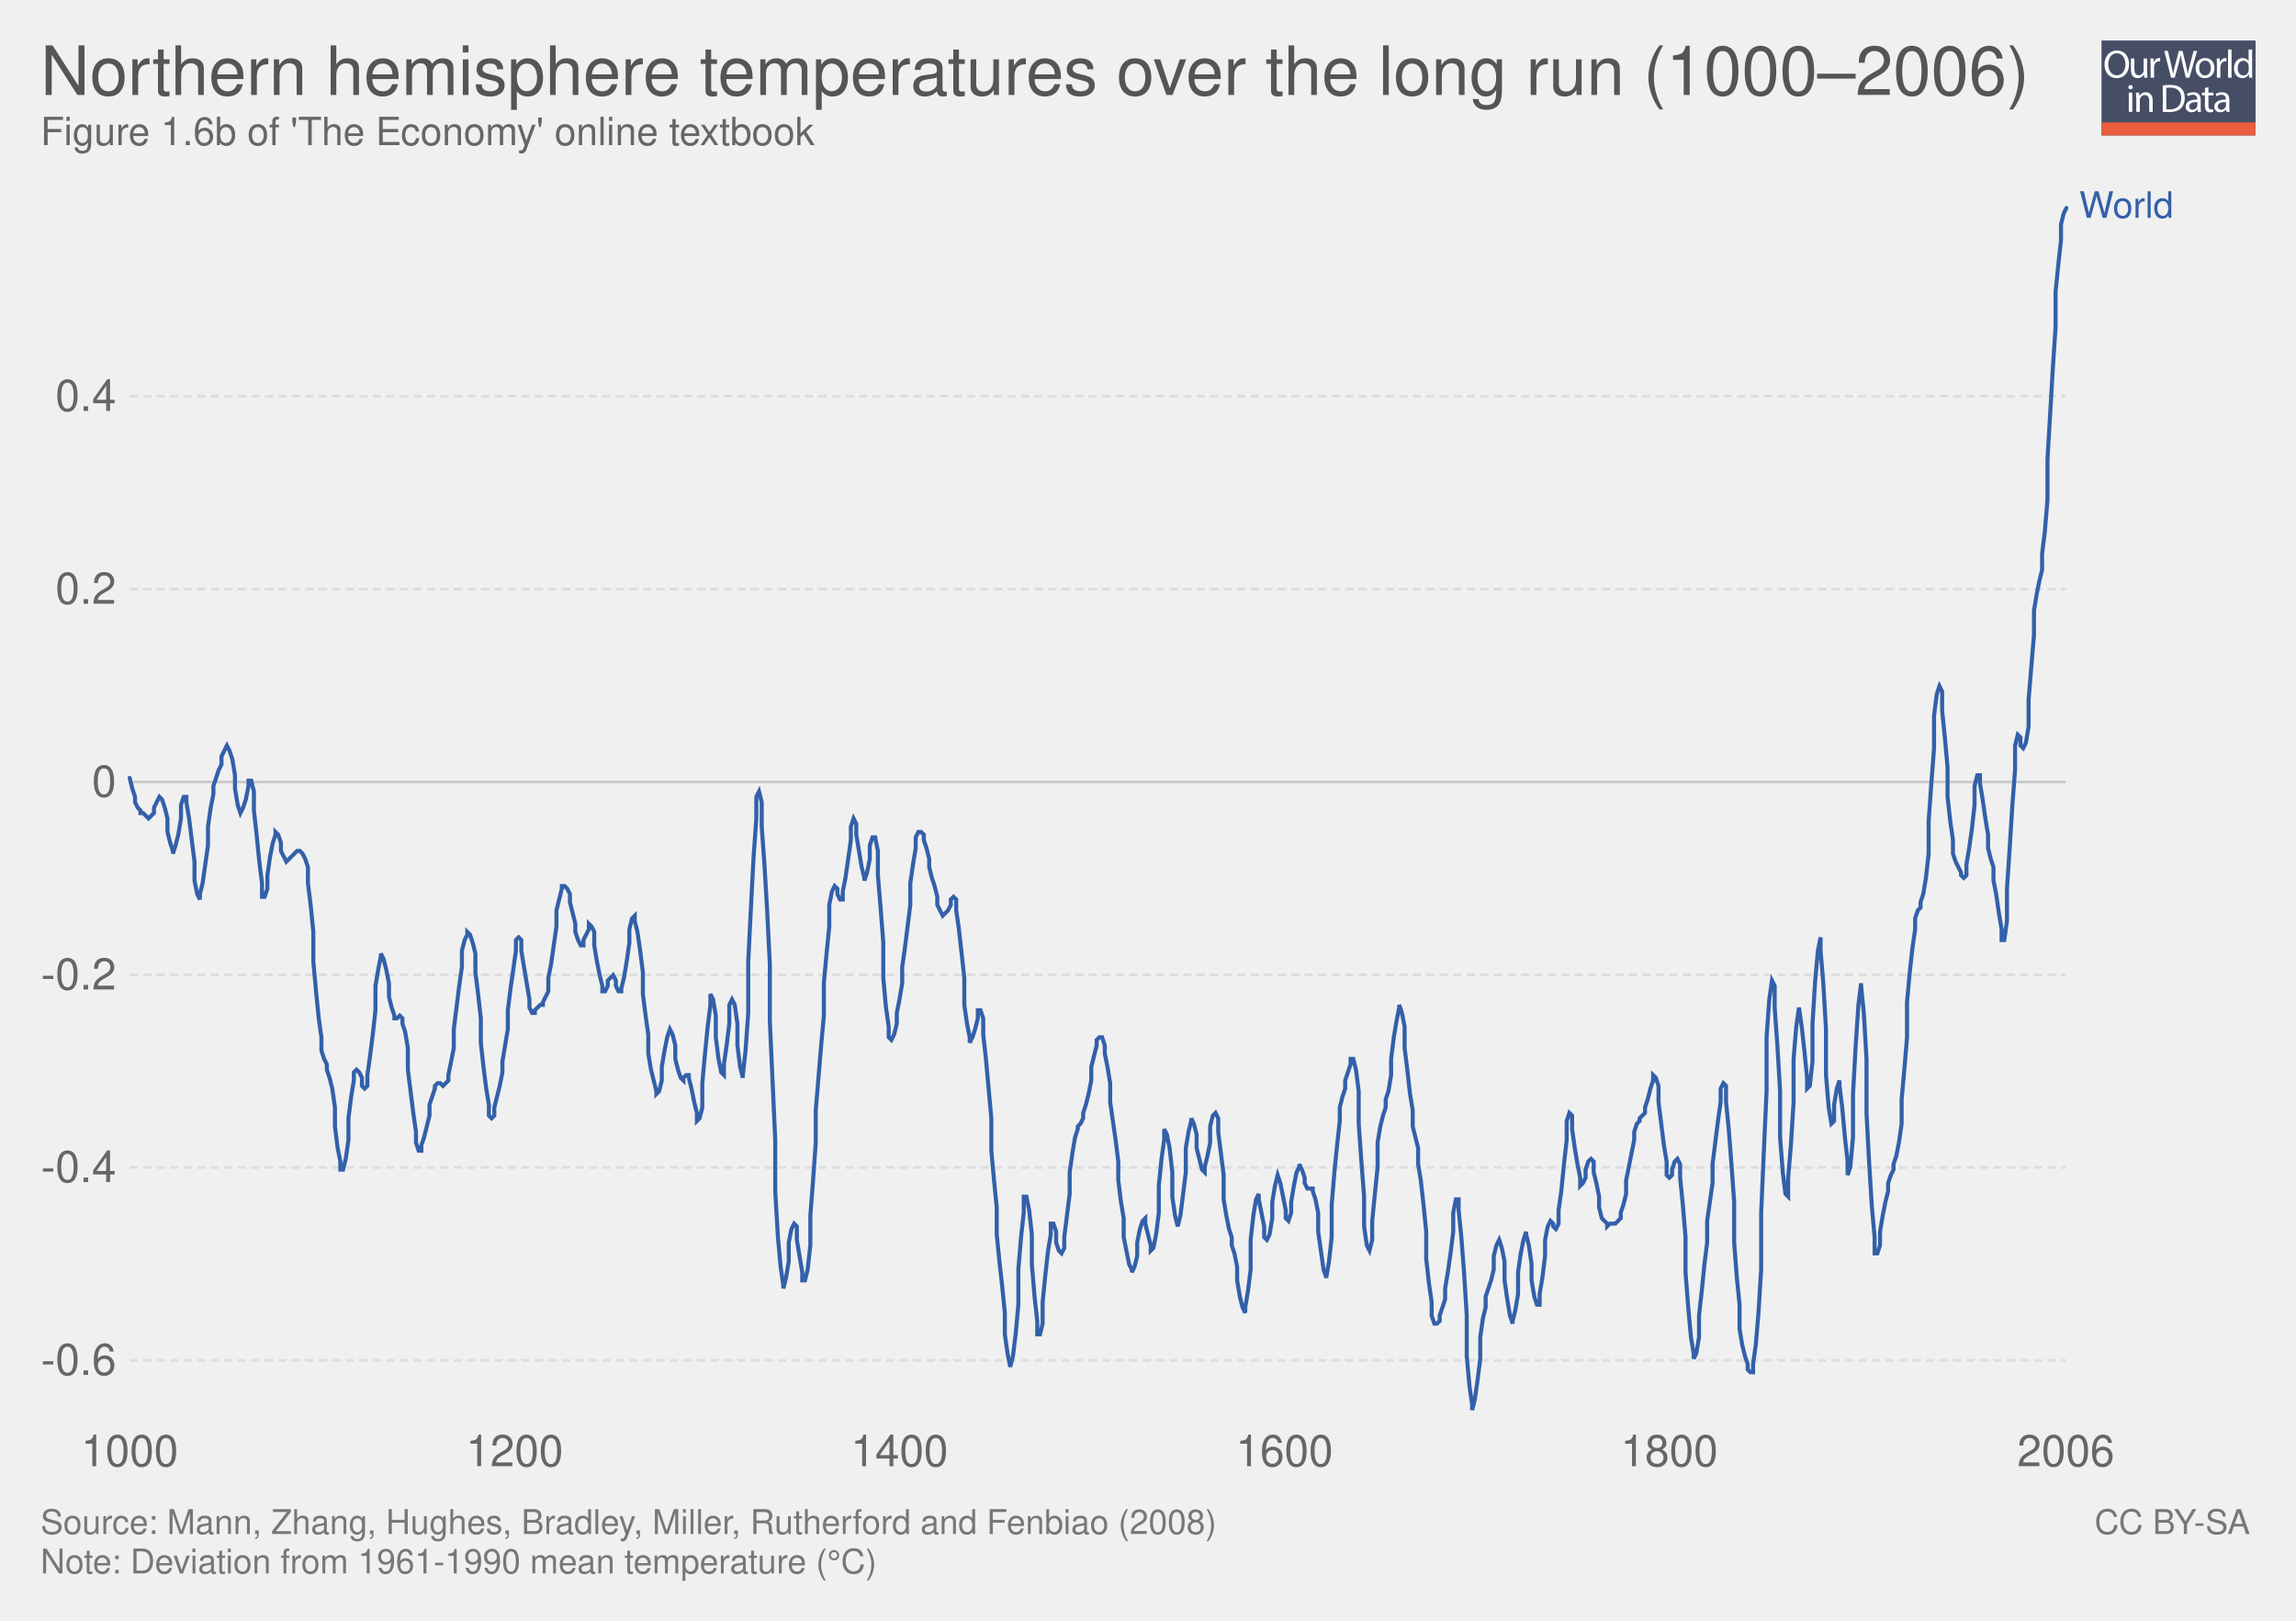
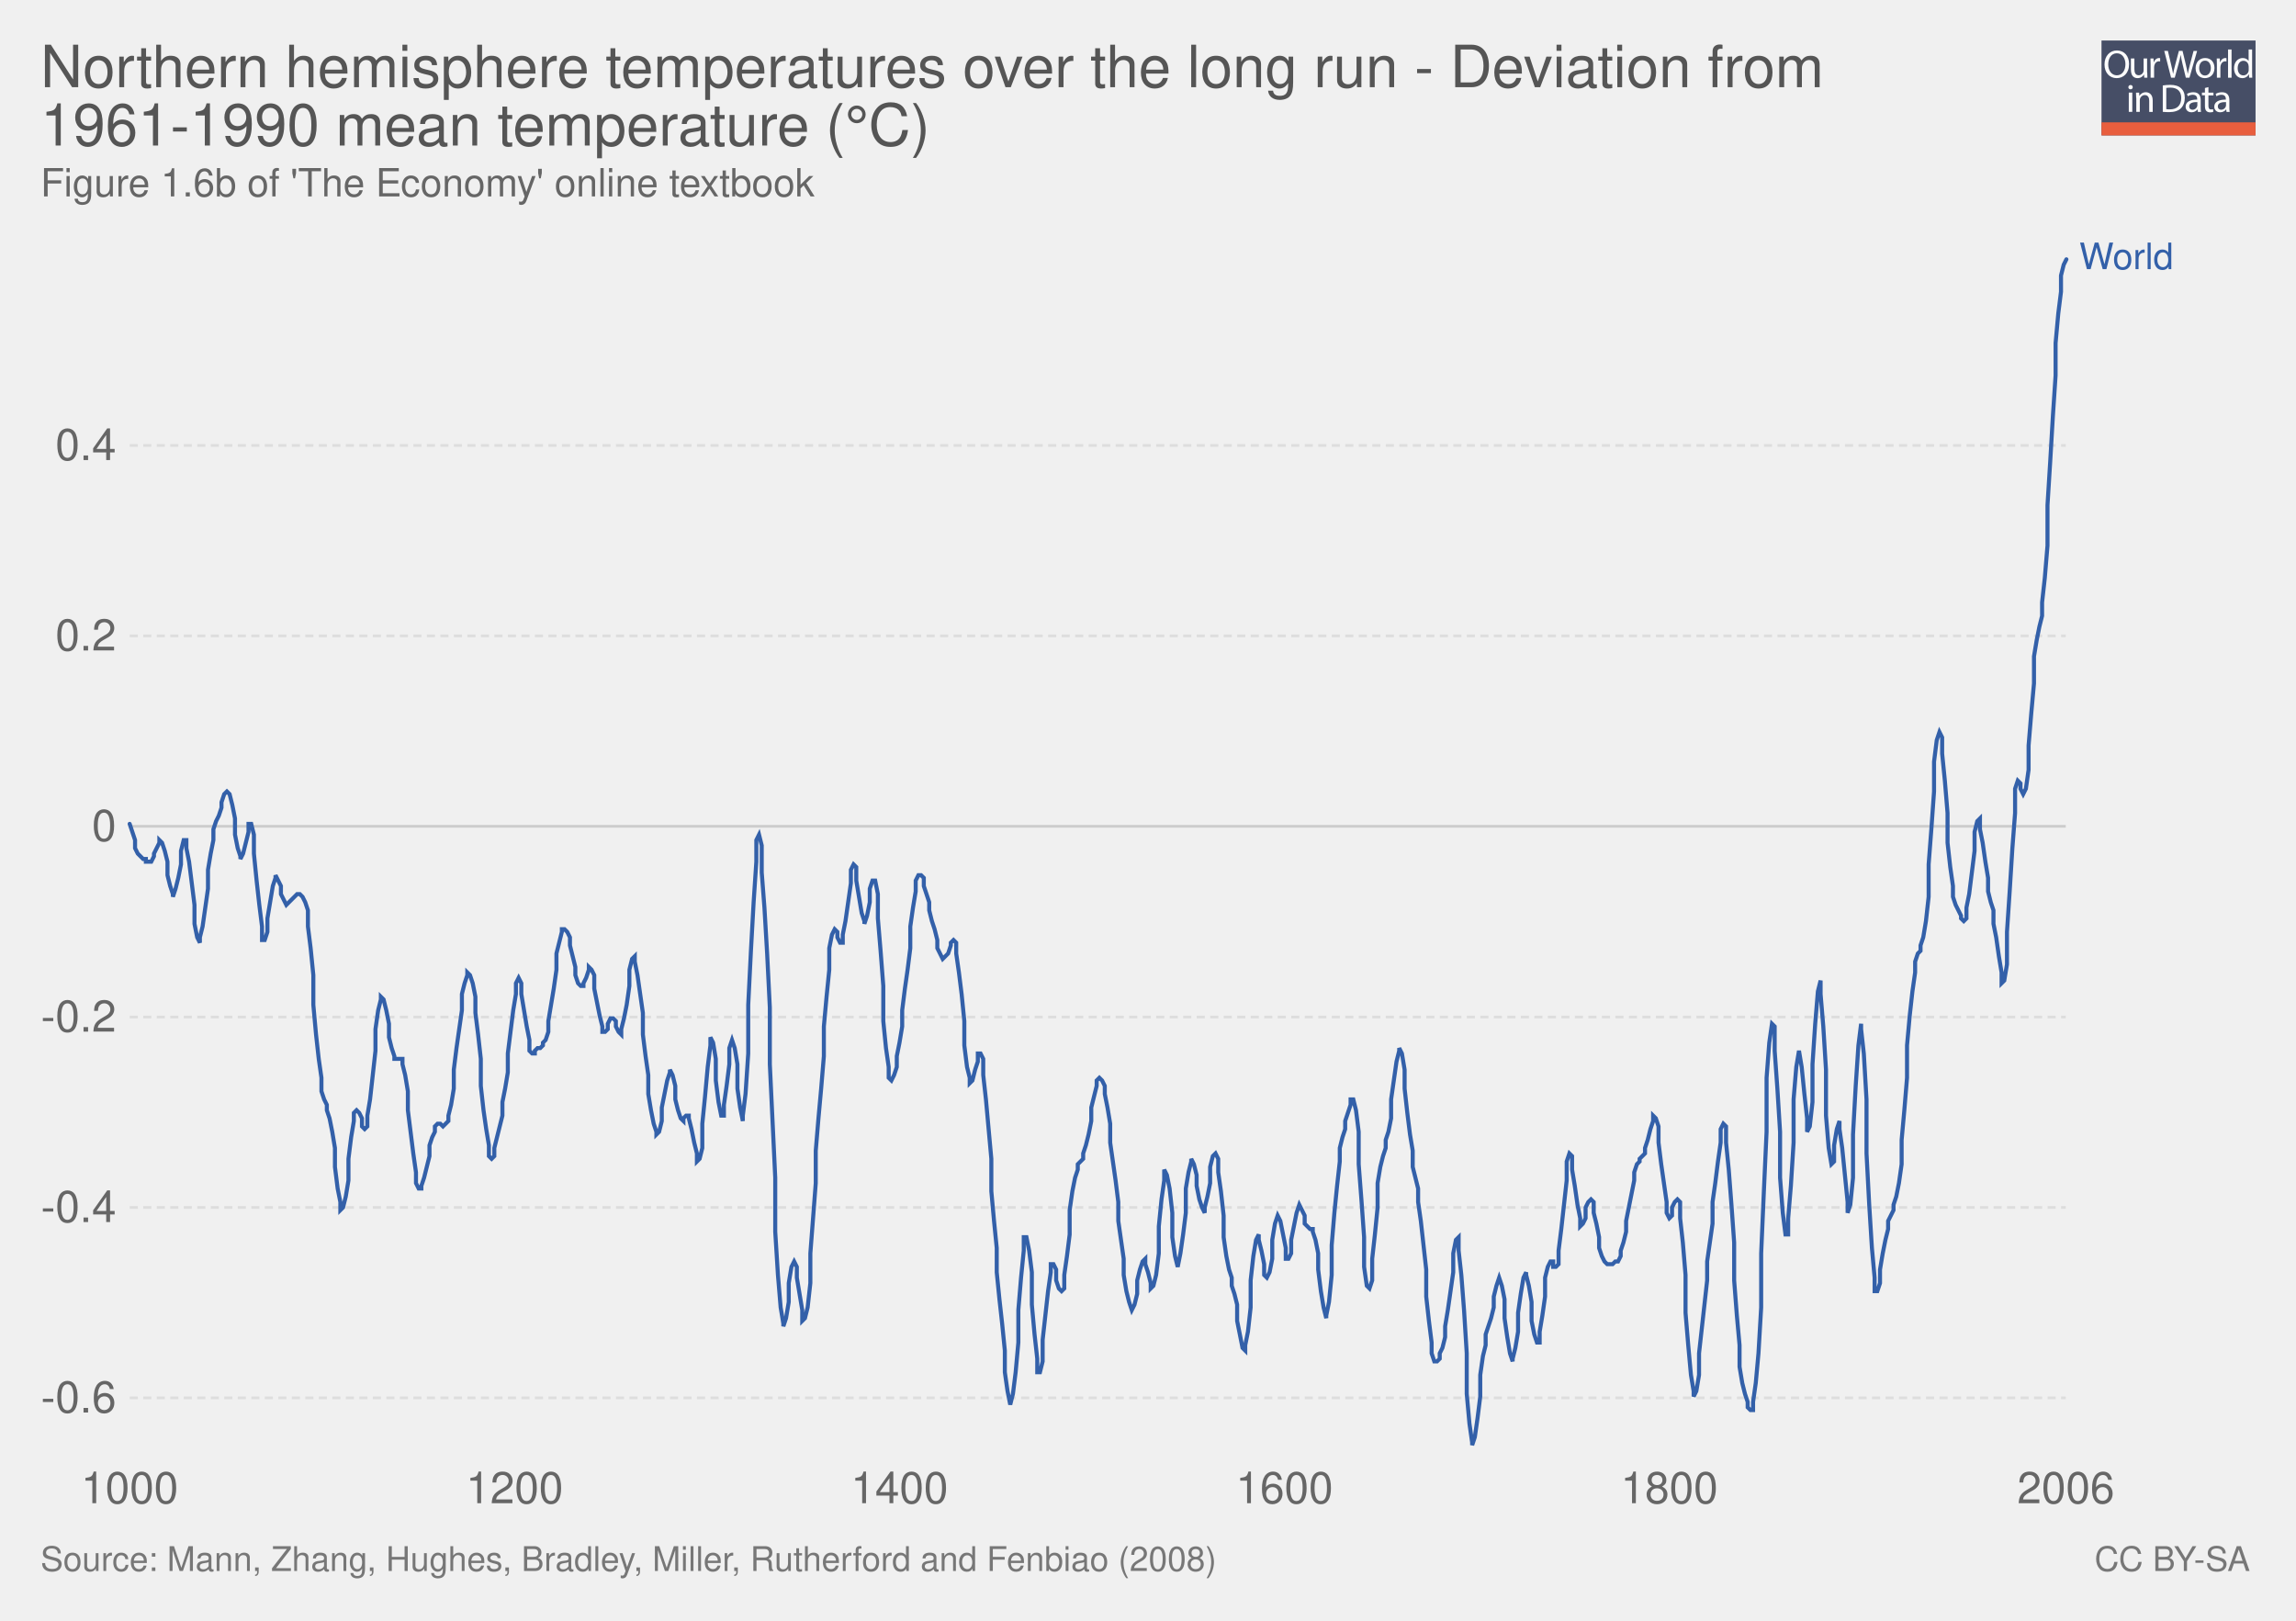
<svg xmlns="http://www.w3.org/2000/svg" xmlns:xlink="http://www.w3.org/1999/xlink" version="1.1" style="font-family: 'Helvetica Neue', Helvetica, Arial, sans-serif; font-size: 18px; background-color: white; text-rendering: optimizeLegibility; -webkit-font-smoothing: antialiased;" width="850" height="600">
  <g class="ChartTab">
    <g class="HeaderView">
      <g opacity="0.8" transform="translate(778, 15) scale(0.27)">
        <a xlink:href="https://ourworldindata.org" target="_blank">
          <g>
            <rect x="0" y="0" fill="#1B2543" width="211.2" height="130.1" />
            <rect x="0" y="112.2" fill="#E63912" width="211.2" height="17.9" />
            <g>
              <rect x="1.2" y="12.3" fill="none" width="210.2" height="99.2" />
              <path fill="#FFFFFF" d="M37.8,32.2c0,12.7-7.7,19.4-17.1,19.4c-9.7,0-16.6-7.5-16.6-18.7c0-11.7,7.3-19.3,17.1-19.3 C31.3,13.7,37.8,21.3,37.8,32.2z M9.2,32.8c0,7.9,4.3,14.9,11.8,14.9c7.5,0,11.8-6.9,11.8-15.3c0-7.3-3.8-14.9-11.8-14.9 C13.1,17.5,9.2,24.8,9.2,32.8z" />
              <path fill="#FFFFFF" d="M62.7,43.8c0,2.7,0.1,5.1,0.2,7.2h-4.3l-0.3-4.3h-0.1c-1.3,2.1-4,4.9-8.8,4.9c-4.2,0-9.1-2.3-9.1-11.6 V24.6h4.8v14.6c0,5,1.5,8.4,5.9,8.4c3.2,0,5.5-2.2,6.3-4.4c0.3-0.7,0.4-1.6,0.4-2.5V24.6h4.8V43.8z" />
              <path fill="#FFFFFF" d="M67.3,32.8c0-3.1-0.1-5.8-0.2-8.2h4.2l0.2,5.2h0.2c1.2-3.5,4.1-5.8,7.3-5.8c0.5,0,0.9,0.1,1.4,0.2v4.5 c-0.5-0.1-1-0.2-1.6-0.2c-3.4,0-5.8,2.6-6.5,6.2c-0.1,0.7-0.2,1.4-0.2,2.2V51h-4.8V32.8z" />
              <path fill="#FFFFFF" d="M95.4,51l-9.4-36.8h5l4.4,18.6c1.1,4.6,2.1,9.2,2.7,12.7h0.1c0.6-3.7,1.8-8,3-12.8l4.9-18.5h5l4.5,18.7 c1,4.4,2,8.7,2.6,12.6h0.1c0.8-4,1.8-8.1,3-12.7l4.9-18.5h4.9L120.6,51h-5L111,31.9c-1.1-4.7-1.9-8.3-2.4-12h-0.1 c-0.7,3.7-1.5,7.3-2.8,12L100.4,51H95.4z" />
              <path fill="#FFFFFF" d="M154.9,37.6c0,9.8-6.8,14-13.2,14c-7.2,0-12.7-5.2-12.7-13.6c0-8.8,5.8-14,13.1-14 C149.8,24,154.9,29.5,154.9,37.6z M133.9,37.9c0,5.8,3.3,10.1,8,10.1c4.6,0,8-4.3,8-10.3c0-4.5-2.2-10.1-7.9-10.1 C136.3,27.6,133.9,32.8,133.9,37.9z" />
              <path fill="#FFFFFF" d="M158.2,32.8c0-3.1-0.1-5.8-0.2-8.2h4.2l0.2,5.2h0.2c1.2-3.5,4.1-5.8,7.3-5.8c0.5,0,0.9,0.1,1.4,0.2v4.5 c-0.5-0.1-1-0.2-1.6-0.2c-3.4,0-5.8,2.6-6.5,6.2c-0.1,0.7-0.2,1.4-0.2,2.2V51h-4.8V32.8z" />
              <path fill="#FFFFFF" d="M173.5,12.3h4.8V51h-4.8V12.3z" />
              <path fill="#FFFFFF" d="M206.5,12.3v31.9c0,2.3,0.1,5,0.2,6.8h-4.3l-0.2-4.6H202c-1.5,2.9-4.7,5.2-9,5.2 c-6.4,0-11.3-5.4-11.3-13.4c-0.1-8.8,5.4-14.2,11.9-14.2c4,0,6.8,1.9,8,4h0.1V12.3H206.5z M201.7,35.4c0-0.6-0.1-1.4-0.2-2 c-0.7-3.1-3.3-5.6-6.9-5.6c-5,0-7.9,4.4-7.9,10.2c0,5.3,2.6,9.8,7.8,9.8c3.2,0,6.2-2.1,7.1-5.7c0.2-0.7,0.2-1.3,0.2-2.1V35.4z" />
              <path fill="#FFFFFF" d="M42.8,64c0.1,1.6-1.1,2.9-3.1,2.9c-1.7,0-2.9-1.3-2.9-2.9c0-1.7,1.3-3,3-3C41.7,61,42.8,62.3,42.8,64z M37.4,97.8V71.4h4.8v26.4H37.4z" />
              <path fill="#FFFFFF" d="M47.5,78.6c0-2.7-0.1-5-0.2-7.1h4.3l0.3,4.4h0.1c1.3-2.5,4.4-5,8.8-5c3.7,0,9.4,2.2,9.4,11.2v15.8h-4.8 V82.6c0-4.3-1.6-7.8-6.1-7.8c-3.2,0-5.6,2.2-6.5,4.9c-0.2,0.6-0.3,1.4-0.3,2.2v15.9h-4.8V78.6z" />
              <path fill="#FFFFFF" d="M84,61.6c2.9-0.4,6.3-0.8,10.1-0.8c6.8,0,11.7,1.6,14.9,4.6c3.3,3,5.2,7.3,5.2,13.2c0,6-1.9,10.9-5.3,14.3 c-3.4,3.4-9.1,5.3-16.3,5.3c-3.4,0-6.2-0.2-8.6-0.4V61.6z M88.8,94.1c1.2,0.2,3,0.3,4.8,0.3c10.2,0,15.7-5.7,15.7-15.6 c0.1-8.7-4.9-14.2-14.9-14.2c-2.5,0-4.3,0.2-5.6,0.5V94.1z" />
              <path fill="#FFFFFF" d="M132.1,97.8l-0.4-3.3h-0.2c-1.5,2.1-4.3,3.9-8.1,3.9c-5.4,0-8.1-3.8-8.1-7.6c0-6.4,5.7-9.9,15.9-9.8v-0.5 c0-2.2-0.6-6.1-6-6.1c-2.5,0-5,0.8-6.9,2l-1.1-3.2c2.2-1.4,5.4-2.3,8.7-2.3c8.1,0,10.1,5.5,10.1,10.8v9.9c0,2.3,0.1,4.5,0.4,6.3 H132.1z M131.4,84.4c-5.3-0.1-11.2,0.8-11.2,5.9c0,3.1,2.1,4.6,4.5,4.6c3.4,0,5.6-2.2,6.4-4.4c0.2-0.5,0.3-1,0.3-1.5V84.4z" />
              <path fill="#FFFFFF" d="M146.6,63.9v7.6h6.9v3.7h-6.9v14.2c0,3.3,0.9,5.1,3.6,5.1c1.3,0,2.2-0.2,2.8-0.3l0.2,3.6 c-0.9,0.4-2.4,0.7-4.3,0.7c-2.2,0-4-0.7-5.2-2c-1.4-1.4-1.9-3.8-1.9-6.9V75.1h-4.1v-3.7h4.1v-6.3L146.6,63.9z" />
              <path fill="#FFFFFF" d="M171.4,97.8l-0.4-3.3h-0.2c-1.5,2.1-4.3,3.9-8.1,3.9c-5.4,0-8.1-3.8-8.1-7.6c0-6.4,5.7-9.9,15.9-9.8v-0.5 c0-2.2-0.6-6.1-6-6.1c-2.5,0-5,0.8-6.9,2l-1.1-3.2c2.2-1.4,5.4-2.3,8.7-2.3c8.1,0,10.1,5.5,10.1,10.8v9.9c0,2.3,0.1,4.5,0.4,6.3 H171.4z M170.7,84.4c-5.3-0.1-11.2,0.8-11.2,5.9c0,3.1,2.1,4.6,4.5,4.6c3.4,0,5.6-2.2,6.4-4.4c0.2-0.5,0.3-1,0.3-1.5V84.4z" />
            </g>
          </g>
        </a>
      </g>
      <a href="https://ourworldindata.org/grapher/northern-hemisphere-temperatures-over-the-long-run-10002006" target="_blank">
-         <text font-size="25.20" x="15.0" y="35.2" fill="#555">
-           <tspan x="15" y="35.16">Northern hemisphere temperatures over the long run (1000–2006)</tspan>
+         <text font-size="21.60" x="15.0" y="32.3" fill="#555">
+           <tspan x="15" y="32.28">Northern hemisphere temperatures over the long run - Deviation from</tspan>
+           <tspan x="15" y="53.88">1961-1990 mean temperature (°C)</tspan>
        </text>
      </a>
-       <text font-size="14.40" x="15.0" y="53.7" fill="#666">
-         <tspan x="15" y="53.72">Figure 1.6b of 'The Economy' online textbook</tspan>
+       <text font-size="14.40" x="15.0" y="72.7" fill="#666">
+         <tspan x="15" y="72.72">Figure 1.6b of 'The Economy' online textbook</tspan>
      </text>
    </g>
    <g class="LineChart">
      <defs>
        <clipPath id="boundsClip-1">
-           <rect x="38.026" y="0" width="830" height="932.4" />
+           <rect x="38.026" y="0" width="830" height="921.8" />
        </clipPath>
      </defs>
      <g class="AxisBoxView">
        <g class="HorizontalAxis">
-           <text x="48" y="542.8" fill="#666" text-anchor="middle" font-size="16.2">1000</text>
-           <text x="190.5" y="542.8" fill="#666" text-anchor="middle" font-size="16.2">1200</text>
-           <text x="333" y="542.8" fill="#666" text-anchor="middle" font-size="16.2">1400</text>
-           <text x="475.5" y="542.8" fill="#666" text-anchor="middle" font-size="16.2">1600</text>
-           <text x="618" y="542.8" fill="#666" text-anchor="middle" font-size="16.2">1800</text>
-           <text x="764.8" y="542.8" fill="#666" text-anchor="middle" font-size="16.2">2006</text>
+           <text x="48" y="556.5" fill="#666" text-anchor="middle" font-size="16.2">1000</text>
+           <text x="190.5" y="556.5" fill="#666" text-anchor="middle" font-size="16.2">1200</text>
+           <text x="333" y="556.5" fill="#666" text-anchor="middle" font-size="16.2">1400</text>
+           <text x="475.5" y="556.5" fill="#666" text-anchor="middle" font-size="16.2">1600</text>
+           <text x="618" y="556.5" fill="#666" text-anchor="middle" font-size="16.2">1800</text>
+           <text x="764.8" y="556.5" fill="#666" text-anchor="middle" font-size="16.2">2006</text>
        </g>
        <g class="VerticalAxis">
-           <text x="43.03" y="503.6" fill="#666" dominant-baseline="middle" text-anchor="end" font-size="16.2">-0.6</text>
-           <text x="43.03" y="432.2" fill="#666" dominant-baseline="middle" text-anchor="end" font-size="16.2">-0.4</text>
-           <text x="43.03" y="360.9" fill="#666" dominant-baseline="middle" text-anchor="end" font-size="16.2">-0.2</text>
-           <text x="43.03" y="289.5" fill="#666" dominant-baseline="middle" text-anchor="end" font-size="16.2">0</text>
-           <text x="43.03" y="218.1" fill="#666" dominant-baseline="middle" text-anchor="end" font-size="16.2">0.2</text>
-           <text x="43.03" y="146.7" fill="#666" dominant-baseline="middle" text-anchor="end" font-size="16.2">0.4</text>
+           <text x="43.03" y="517.5" fill="#666" dominant-baseline="middle" text-anchor="end" font-size="16.2">-0.6</text>
+           <text x="43.03" y="447" fill="#666" dominant-baseline="middle" text-anchor="end" font-size="16.2">-0.4</text>
+           <text x="43.03" y="376.5" fill="#666" dominant-baseline="middle" text-anchor="end" font-size="16.2">-0.2</text>
+           <text x="43.03" y="305.9" fill="#666" dominant-baseline="middle" text-anchor="end" font-size="16.2">0</text>
+           <text x="43.03" y="235.4" fill="#666" dominant-baseline="middle" text-anchor="end" font-size="16.2">0.2</text>
+           <text x="43.03" y="164.9" fill="#666" dominant-baseline="middle" text-anchor="end" font-size="16.2">0.4</text>
        </g>
        <g class="AxisGridLines">
-           <line x1="48.03" y1="503.6" x2="764.76" y2="503.6" stroke="#ddd" stroke-dasharray="3,2" />
-           <line x1="48.03" y1="432.2" x2="764.76" y2="432.2" stroke="#ddd" stroke-dasharray="3,2" />
-           <line x1="48.03" y1="360.9" x2="764.76" y2="360.9" stroke="#ddd" stroke-dasharray="3,2" />
-           <line x1="48.03" y1="289.5" x2="764.76" y2="289.5" stroke="#ccc" />
-           <line x1="48.03" y1="218.1" x2="764.76" y2="218.1" stroke="#ddd" stroke-dasharray="3,2" />
-           <line x1="48.03" y1="146.7" x2="764.76" y2="146.7" stroke="#ddd" stroke-dasharray="3,2" />
+           <line x1="48.03" y1="517.5" x2="764.76" y2="517.5" stroke="#ddd" stroke-dasharray="3,2" />
+           <line x1="48.03" y1="447" x2="764.76" y2="447" stroke="#ddd" stroke-dasharray="3,2" />
+           <line x1="48.03" y1="376.5" x2="764.76" y2="376.5" stroke="#ddd" stroke-dasharray="3,2" />
+           <line x1="48.03" y1="305.9" x2="764.76" y2="305.9" stroke="#ccc" />
+           <line x1="48.03" y1="235.4" x2="764.76" y2="235.4" stroke="#ddd" stroke-dasharray="3,2" />
+           <line x1="48.03" y1="164.9" x2="764.76" y2="164.9" stroke="#ddd" stroke-dasharray="3,2" />
        </g>
      </g>
      <g clip-path="url(#boundsClip-1)">
        <g class="HeightedLegend clickable">
          <g class="legendMark">
-             <rect x="764.765" y="69.85" width="70.235" height="13.5" fill="#fff" opacity="0" />
-             <text font-size="13.50" x="769.8" y="80.6" fill="#3360a9">
-               <tspan x="769.765" y="80.65">World</tspan>
+             <rect x="764.765" y="88.85" width="70.235" height="13.5" fill="#fff" opacity="0" />
+             <text font-size="13.50" x="769.8" y="99.6" fill="#3360a9">
+               <tspan x="769.765" y="99.65">World</tspan>
            </text>
          </g>
        </g>
        <g class="Lines">
-           <rect x="48" y="77" width="717" height="445" fill="rgba(255,255,255,0)" opacity="0" />
+           <rect x="48" y="96" width="717" height="440" fill="rgba(255,255,255,0)" opacity="0" />
          <g class="key-World_0">
-             <path stroke="#3360a9" stroke-linecap="round" d="M48 288L49 292L50 295L50 297L51 299L52 300L52 301L53 301L54 302L54 302L55 303L56 302L57 301L57 299L58 297L59 295L59 295L60 296L61 299L62 303L62 308L63 312L64 315L64 316L65 313L66 309L67 303L67 298L68 295L69 295L69 297L70 303L71 311L72 319L72 326L73 331L74 333L74 331L75 327L76 320L77 313L77 306L78 299L79 294L79 291L80 288L81 285L82 283L82 280L83 278L84 276L84 276L85 278L86 281L87 287L87 292L88 298L89 301L89 301L90 299L91 296L92 291L92 289L93 289L94 293L94 300L95 309L96 319L97 327L97 332L98 332L99 329L99 324L100 317L101 312L102 309L102 308L103 309L104 312L104 315L105 317L106 319L106 319L107 318L108 317L109 316L109 316L110 315L111 315L111 315L112 316L113 318L114 321L114 327L115 335L116 345L116 356L117 367L118 377L119 384L119 389L120 392L121 394L121 396L122 399L123 403L124 410L124 417L125 425L126 430L126 433L127 433L128 429L129 422L129 414L130 406L131 400L131 397L132 396L133 397L134 399L134 402L135 403L136 402L136 398L137 391L138 383L139 374L139 365L140 359L141 354L141 353L142 355L143 359L144 364L144 369L145 373L146 376L146 377L147 377L148 376L149 377L149 379L150 382L151 388L151 396L152 404L153 412L154 419L154 423L155 426L156 426L156 424L157 421L158 417L159 413L159 409L160 406L161 403L161 402L162 401L163 401L163 401L164 402L165 401L166 400L166 398L167 393L168 388L168 381L169 373L170 365L171 358L171 352L172 348L173 346L173 345L174 346L175 349L176 353L176 360L177 368L178 377L178 386L179 395L180 403L181 409L181 413L182 414L183 413L183 410L184 406L185 402L186 397L186 393L187 387L188 381L188 374L189 366L190 359L191 352L191 348L192 347L193 348L193 352L194 358L195 364L196 370L196 373L197 375L198 375L198 374L199 373L200 372L201 372L201 371L202 369L203 367L203 362L204 357L205 350L206 343L206 337L207 333L208 329L208 328L209 328L210 329L211 331L211 334L212 338L213 342L213 345L214 348L215 350L216 350L216 348L217 346L218 344L218 342L219 343L220 345L220 350L221 356L222 361L223 365L223 367L224 367L225 365L225 363L226 362L227 361L228 363L228 365L229 367L230 367L230 366L231 362L232 356L233 349L233 344L234 340L235 339L235 341L236 345L237 352L238 360L238 368L239 376L240 383L240 390L241 396L242 400L243 404L243 405L244 404L245 400L245 395L246 389L247 384L248 381L248 381L249 383L250 387L250 392L251 396L252 399L253 400L253 399L254 398L255 398L255 399L256 403L257 408L258 412L258 415L259 414L260 410L260 401L261 390L262 380L263 372L263 368L264 370L265 376L265 384L266 392L267 397L268 398L268 394L269 387L270 379L270 372L271 370L272 372L273 379L273 387L274 395L275 399L275 398L276 389L277 375L277 356L278 336L279 317L280 303L280 295L281 293L282 297L282 306L283 320L284 337L285 357L285 378L286 400L287 422L287 441L288 458L289 469L290 476L290 477L291 473L292 467L292 460L293 455L294 453L295 454L295 459L296 465L297 471L297 474L298 474L299 470L300 461L300 450L301 437L302 423L302 411L303 399L304 387L305 376L305 364L306 353L307 343L307 335L308 330L309 328L310 329L310 331L311 333L312 333L312 330L313 325L314 318L315 311L315 306L316 303L317 305L317 309L318 315L319 321L320 325L320 326L321 323L322 318L322 313L323 310L324 310L325 315L325 324L326 336L327 349L327 362L328 373L329 380L329 384L330 385L331 383L332 379L332 375L333 370L334 364L334 358L335 351L336 343L337 335L337 327L338 320L339 314L339 310L340 308L341 308L342 309L342 311L343 314L344 318L344 321L345 325L346 328L347 332L347 335L348 337L349 339L349 339L350 338L351 337L352 335L352 333L353 332L354 333L354 337L355 344L356 353L357 362L357 372L358 379L359 384L359 386L360 384L361 381L362 377L362 374L363 374L364 377L364 383L365 392L366 403L367 414L367 426L368 437L369 447L369 457L370 467L371 476L372 486L372 494L373 501L374 506L374 506L375 502L376 494L377 483L377 470L378 458L379 449L379 443L380 443L381 448L382 457L382 468L383 480L384 489L384 494L385 494L386 490L386 482L387 472L388 463L389 457L389 453L390 453L391 456L391 460L392 463L393 464L394 462L394 458L395 450L396 442L396 434L397 427L398 421L399 418L399 417L400 416L401 414L401 412L402 409L403 405L404 400L404 395L405 391L406 387L406 385L407 384L408 384L409 387L409 390L410 395L411 401L411 408L412 415L413 422L414 430L414 437L415 445L416 451L416 458L417 463L418 468L419 470L419 471L420 469L421 465L421 460L422 455L423 452L424 451L424 453L425 457L426 461L426 463L427 462L428 457L429 449L429 439L430 429L431 422L431 418L432 420L433 425L434 434L434 443L435 450L436 454L436 454L437 450L438 442L439 434L439 425L440 419L441 415L441 414L442 416L443 420L443 425L444 429L445 433L446 434L446 432L447 428L448 423L448 417L449 413L450 412L451 414L451 419L452 427L453 435L453 444L454 450L455 455L456 458L456 461L457 464L458 469L458 474L459 480L460 484L461 486L461 484L462 478L463 470L463 459L464 450L465 444L466 442L466 444L467 449L468 454L468 458L469 459L470 457L471 451L471 445L472 439L473 435L473 435L474 438L475 443L476 448L476 451L477 452L478 449L478 445L479 439L480 434L481 432L481 431L482 433L483 436L483 438L484 440L485 440L486 440L486 441L487 444L488 449L488 456L489 463L490 470L491 473L491 473L492 467L493 458L493 446L494 434L495 424L496 415L496 410L497 406L498 403L498 400L499 397L500 394L500 392L501 392L502 396L503 404L503 416L504 430L505 443L505 454L506 461L507 463L508 459L508 452L509 442L510 432L510 423L511 417L512 413L513 410L513 407L514 404L515 398L515 392L516 384L517 378L518 373L518 372L519 375L520 380L520 388L521 396L522 405L523 411L523 417L524 421L525 425L525 431L526 437L527 446L528 456L528 466L529 475L530 482L530 487L531 490L532 490L533 489L533 487L534 484L535 481L535 477L536 471L537 464L538 456L538 449L539 444L540 444L540 448L541 458L542 471L543 487L543 502L544 513L545 520L545 522L546 518L547 511L548 503L548 495L549 488L550 484L550 480L551 477L552 474L553 470L553 465L554 461L555 459L555 459L556 462L557 467L557 474L558 481L559 487L560 490L560 489L561 485L562 479L562 471L563 464L564 459L565 456L565 457L566 461L567 468L567 474L568 480L569 483L570 483L570 479L571 473L572 465L572 459L573 454L574 452L575 453L575 454L576 455L577 453L577 448L578 441L579 431L580 422L580 415L581 412L582 413L582 418L583 425L584 431L585 436L585 439L586 438L587 436L587 433L588 430L589 429L590 430L590 434L591 438L592 443L592 447L593 451L594 452L595 453L595 454L596 453L597 453L597 453L598 453L599 452L600 451L600 449L601 446L602 442L602 437L603 432L604 427L605 422L605 419L606 416L607 415L607 414L608 413L609 412L609 410L610 407L611 403L612 400L612 398L613 399L614 402L614 408L615 416L616 424L617 430L617 435L618 436L619 435L619 433L620 430L621 429L622 431L622 436L623 446L624 458L624 471L625 484L626 495L627 501L627 503L628 501L629 495L629 487L630 478L631 468L632 460L632 452L633 445L634 438L634 431L635 423L636 415L637 408L637 403L638 401L639 402L639 408L640 418L641 431L642 445L642 460L643 473L644 483L644 492L645 498L646 502L647 505L647 507L648 508L649 508L649 505L650 498L651 486L652 470L652 449L653 426L654 404L654 384L655 370L656 363L657 365L657 373L658 387L659 404L659 421L660 434L661 442L662 443L662 436L663 424L664 408L664 392L665 380L666 373L666 373L667 380L668 389L669 399L669 403L670 402L671 393L671 379L672 363L673 352L674 347L674 352L675 364L676 381L676 398L677 410L678 416L679 415L679 409L680 403L681 400L681 402L682 410L683 421L684 430L684 435L685 432L686 421L686 405L687 387L688 372L689 364L689 365L690 375L691 392L691 412L692 431L693 447L694 458L694 464L695 464L696 461L696 456L697 450L698 445L699 441L699 438L700 435L701 433L701 431L702 428L703 423L704 416L704 407L705 396L706 384L706 371L707 360L708 351L709 344L709 340L710 337L711 336L711 334L712 331L713 325L714 316L714 304L715 290L716 277L716 265L717 257L718 254L719 256L719 263L720 273L721 284L721 295L722 304L723 311L723 316L724 319L725 321L726 323L726 324L727 325L728 324L728 320L729 314L730 307L731 298L731 291L732 287L733 287L733 290L734 296L735 303L736 309L736 314L737 318L738 321L738 326L739 331L740 338L741 344L741 348L742 348L743 341L743 329L744 314L745 298L746 285L746 276L747 272L748 273L748 276L749 277L750 275L751 269L751 259L752 247L753 235L753 226L754 220L755 215L756 211L756 205L757 197L758 185L758 170L759 153L760 136L761 121L761 108L762 98L763 89L763 83L764 79L765 77" fill="none" stroke-width="1.5" />
+             <path stroke="#3360a9" stroke-linecap="round" d="M48 305L49 308L50 311L50 314L51 316L52 317L52 317L53 318L54 318L54 319L55 319L56 319L57 317L57 316L58 314L59 312L59 311L60 312L61 315L62 319L62 324L63 328L64 331L64 332L65 329L66 325L67 320L67 315L68 311L69 311L69 314L70 319L71 327L72 335L72 342L73 347L74 349L74 347L75 343L76 336L77 329L77 322L78 316L79 311L79 307L80 304L81 302L82 299L82 297L83 294L84 293L84 293L85 294L86 298L87 303L87 309L88 314L89 317L89 318L90 316L91 312L92 308L92 305L93 305L94 309L94 316L95 326L96 335L97 343L97 348L98 348L99 345L99 340L100 334L101 328L102 325L102 324L103 326L104 328L104 331L105 333L106 335L106 335L107 334L108 333L109 332L109 332L110 331L111 331L111 331L112 332L113 334L114 337L114 343L115 351L116 361L116 372L117 383L118 392L119 399L119 404L120 407L121 409L121 411L122 414L123 419L124 425L124 432L125 440L126 445L126 448L127 447L128 443L129 437L129 429L130 421L131 415L131 412L132 411L133 412L134 414L134 417L135 418L136 417L136 413L137 407L138 398L139 389L139 381L140 374L141 370L141 369L142 370L143 374L144 379L144 384L145 388L146 391L146 392L147 392L148 392L149 392L149 394L150 398L151 404L151 411L152 419L153 427L154 434L154 438L155 440L156 440L156 439L157 436L158 432L159 428L159 424L160 421L161 419L161 417L162 416L163 416L163 416L164 417L165 416L166 415L166 413L167 409L168 403L168 396L169 388L170 381L171 374L171 368L172 364L173 361L173 360L174 361L175 364L176 369L176 375L177 383L178 392L178 402L179 411L180 418L181 424L181 428L182 429L183 428L183 425L184 421L185 417L186 413L186 408L187 403L188 397L188 390L189 382L190 374L191 368L191 364L192 362L193 364L193 368L194 374L195 380L196 385L196 389L197 390L198 390L198 389L199 388L200 388L201 387L201 386L202 385L203 382L203 378L204 372L205 366L206 359L206 353L207 349L208 345L208 344L209 344L210 345L211 347L211 350L212 354L213 358L213 361L214 364L215 365L216 365L216 364L217 362L218 359L218 358L219 359L220 361L220 366L221 371L222 376L223 380L223 382L224 382L225 381L225 379L226 377L227 377L228 378L228 380L229 382L230 383L230 381L231 377L232 372L233 365L233 359L234 355L235 354L235 356L236 361L237 368L238 375L238 383L239 391L240 398L240 405L241 411L242 416L243 419L243 420L244 419L245 415L245 410L246 405L247 400L248 397L248 396L249 398L250 402L250 407L251 411L252 414L253 415L253 414L254 413L255 413L255 414L256 418L257 423L258 427L258 430L259 429L260 425L260 416L261 406L262 395L263 387L263 384L264 386L265 392L265 400L266 408L267 413L268 413L268 409L269 402L270 394L270 388L271 385L272 388L273 394L273 403L274 410L275 415L275 413L276 405L277 390L277 372L278 352L279 334L280 319L280 311L281 309L282 313L282 323L283 336L284 353L285 373L285 394L286 415L287 436L287 456L288 472L289 484L290 490L290 491L291 488L292 482L292 475L293 469L294 467L295 469L295 473L296 479L297 485L297 489L298 488L299 484L300 475L300 464L301 451L302 438L302 426L303 414L304 403L305 391L305 380L306 369L307 359L307 351L308 346L309 344L310 345L310 347L311 349L312 349L312 346L313 341L314 334L315 327L315 322L316 320L317 321L317 326L318 332L319 338L320 341L320 342L321 339L322 334L322 329L323 326L324 326L325 331L325 340L326 352L327 365L327 378L328 388L329 395L329 399L330 400L331 398L332 395L332 391L333 386L334 380L334 374L335 366L336 359L337 351L337 343L338 336L339 330L339 326L340 324L341 324L342 325L342 328L343 331L344 334L344 337L345 341L346 344L347 348L347 351L348 353L349 355L349 355L350 354L351 353L352 350L352 349L353 348L354 349L354 353L355 360L356 368L357 378L357 387L358 395L359 399L359 401L360 400L361 396L362 393L362 390L363 390L364 392L364 398L365 407L366 418L367 429L367 441L368 452L369 462L369 471L370 481L371 490L372 500L372 508L373 515L374 520L374 520L375 516L376 508L377 497L377 485L378 473L379 463L379 458L380 458L381 463L382 471L382 483L383 494L384 503L384 508L385 508L386 504L386 496L387 487L388 478L389 471L389 468L390 468L391 470L391 474L392 477L393 478L394 477L394 472L395 465L396 457L396 448L397 441L398 436L399 433L399 431L400 430L401 429L401 427L402 424L403 420L404 415L404 410L405 406L406 402L406 400L407 399L408 400L409 402L409 405L410 410L411 416L411 423L412 430L413 437L414 445L414 452L415 459L416 466L416 472L417 478L418 482L419 485L419 485L420 483L421 479L421 474L422 470L423 467L424 466L424 468L425 471L426 475L426 477L427 476L428 472L429 464L429 454L430 444L431 437L431 433L432 435L433 440L434 449L434 458L435 465L436 469L436 469L437 464L438 457L439 449L439 440L440 434L441 430L441 429L442 431L443 435L443 439L444 444L445 447L446 449L446 447L447 443L448 438L448 432L449 428L450 427L451 429L451 434L452 441L453 450L453 458L454 465L455 470L456 473L456 476L457 479L458 483L458 489L459 494L460 499L461 500L461 498L462 493L463 484L463 474L464 465L465 459L466 457L466 459L467 463L468 468L468 472L469 473L470 471L471 466L471 459L472 453L473 450L473 450L474 452L475 457L476 462L476 466L477 466L478 464L478 459L479 454L480 449L481 446L481 446L482 448L483 450L483 453L484 454L485 455L486 455L486 456L487 459L488 464L488 470L489 478L490 484L491 488L491 487L492 482L493 472L493 461L494 449L495 439L496 430L496 425L497 421L498 418L498 415L499 412L500 409L500 407L501 407L502 411L503 419L503 431L504 444L505 458L505 469L506 476L507 477L508 474L508 466L509 457L510 447L510 438L511 432L512 428L513 425L513 422L514 419L515 414L515 407L516 400L517 393L518 389L518 388L519 390L520 396L520 403L521 412L522 420L523 426L523 432L524 436L525 440L525 445L526 452L527 461L528 470L528 480L529 489L530 497L530 501L531 504L532 504L533 503L533 501L534 499L535 495L535 491L536 485L537 478L538 471L538 464L539 459L540 458L540 463L541 472L542 485L543 501L543 516L544 527L545 534L545 535L546 532L547 525L548 517L548 509L549 502L550 498L550 494L551 491L552 488L553 484L553 480L554 476L555 473L555 473L556 476L557 481L557 488L558 495L559 501L560 504L560 503L561 499L562 493L562 486L563 479L564 473L565 471L565 472L566 476L567 482L567 489L568 494L569 497L570 497L570 493L571 487L572 480L572 473L573 469L574 467L575 467L575 469L576 469L577 468L577 463L578 455L579 446L580 437L580 430L581 427L582 428L582 433L583 439L584 446L585 451L585 454L586 453L587 451L587 447L588 445L589 444L590 445L590 449L591 453L592 458L592 462L593 465L594 467L595 468L595 468L596 468L597 468L597 468L598 467L599 467L600 465L600 463L601 460L602 456L602 452L603 447L604 442L605 437L605 434L606 431L607 430L607 429L608 428L609 427L609 425L610 422L611 418L612 415L612 413L613 414L614 417L614 423L615 431L616 438L617 445L617 449L618 451L619 450L619 447L620 445L621 444L622 445L622 451L623 460L624 472L624 486L625 498L626 509L627 515L627 517L628 515L629 509L629 501L630 492L631 483L632 474L632 467L633 460L634 453L634 445L635 438L636 430L637 423L637 418L638 416L639 417L639 423L640 433L641 446L642 460L642 474L643 487L644 498L644 506L645 512L646 516L647 519L647 521L648 522L649 522L649 519L650 512L651 501L652 484L652 464L653 441L654 419L654 399L655 386L656 379L657 380L657 389L658 403L659 419L659 436L660 449L661 457L662 457L662 451L663 439L664 423L664 407L665 395L666 389L666 389L667 395L668 405L669 414L669 419L670 417L671 408L671 394L672 379L673 367L674 363L674 368L675 380L676 396L676 413L677 425L678 431L679 430L679 424L680 418L681 415L681 418L682 425L683 435L684 445L684 449L685 446L686 436L686 420L687 402L688 387L689 379L689 381L690 390L691 407L691 427L692 446L693 462L694 473L694 478L695 478L696 475L696 470L697 464L698 459L699 455L699 452L700 450L701 448L701 446L702 443L703 438L704 431L704 422L705 411L706 399L706 387L707 376L708 367L709 360L709 356L710 353L711 352L711 350L712 347L713 341L714 332L714 320L715 307L716 293L716 282L717 274L718 271L719 273L719 279L720 289L721 301L721 312L722 321L723 328L723 332L724 335L725 337L726 339L726 340L727 341L728 340L728 336L729 331L730 323L731 315L731 308L732 304L733 303L733 307L734 312L735 319L736 325L736 330L737 334L738 337L738 342L739 347L740 354L741 360L741 364L742 363L743 357L743 345L744 330L745 314L746 301L746 292L747 289L748 290L748 292L749 294L750 292L751 285L751 276L752 264L753 253L753 243L754 237L755 232L756 228L756 223L757 214L758 202L758 187L759 171L760 154L761 139L761 127L762 116L763 108L763 102L764 98L765 96" fill="none" stroke-width="1.5" />
          </g>
        </g>
      </g>
    </g>
    <g style="fill: #777;" class="SourcesFooter">
      <g style="fill: #777;" class="clickable">
-         <text font-size="12.60" x="15.0" y="567.9">
-           <tspan x="15" y="567.88">Source: Mann, Zhang, Hughes, Bradley, Miller, Rutherford and Fenbiao (2008)</tspan>
+         <text font-size="12.60" x="15.0" y="581.6">
+           <tspan x="15" y="581.58">Source: Mann, Zhang, Hughes, Bradley, Miller, Rutherford and Fenbiao (2008)</tspan>
        </text>
      </g>
-       <text font-size="12.60" x="15.0" y="582.5">
-         <tspan x="15" y="582.48">Note: Deviation from 1961-1990 mean temperature (°C)</tspan>
-       </text>
-       <text font-size="12.60" x="775.4" y="567.9">
-         <tspan x="775.402" y="567.88">
+       <text font-size="12.60" x="775.4" y="581.6">
+         <tspan x="775.402" y="581.58">
          <a style="fill: #777;" class="cclogo" href="http://creativecommons.org/licenses/by-sa/4.0/deed.en_US" target="_blank">CC BY-SA</a>
        </tspan>
      </text>
    </g>
  </g>
</svg>
